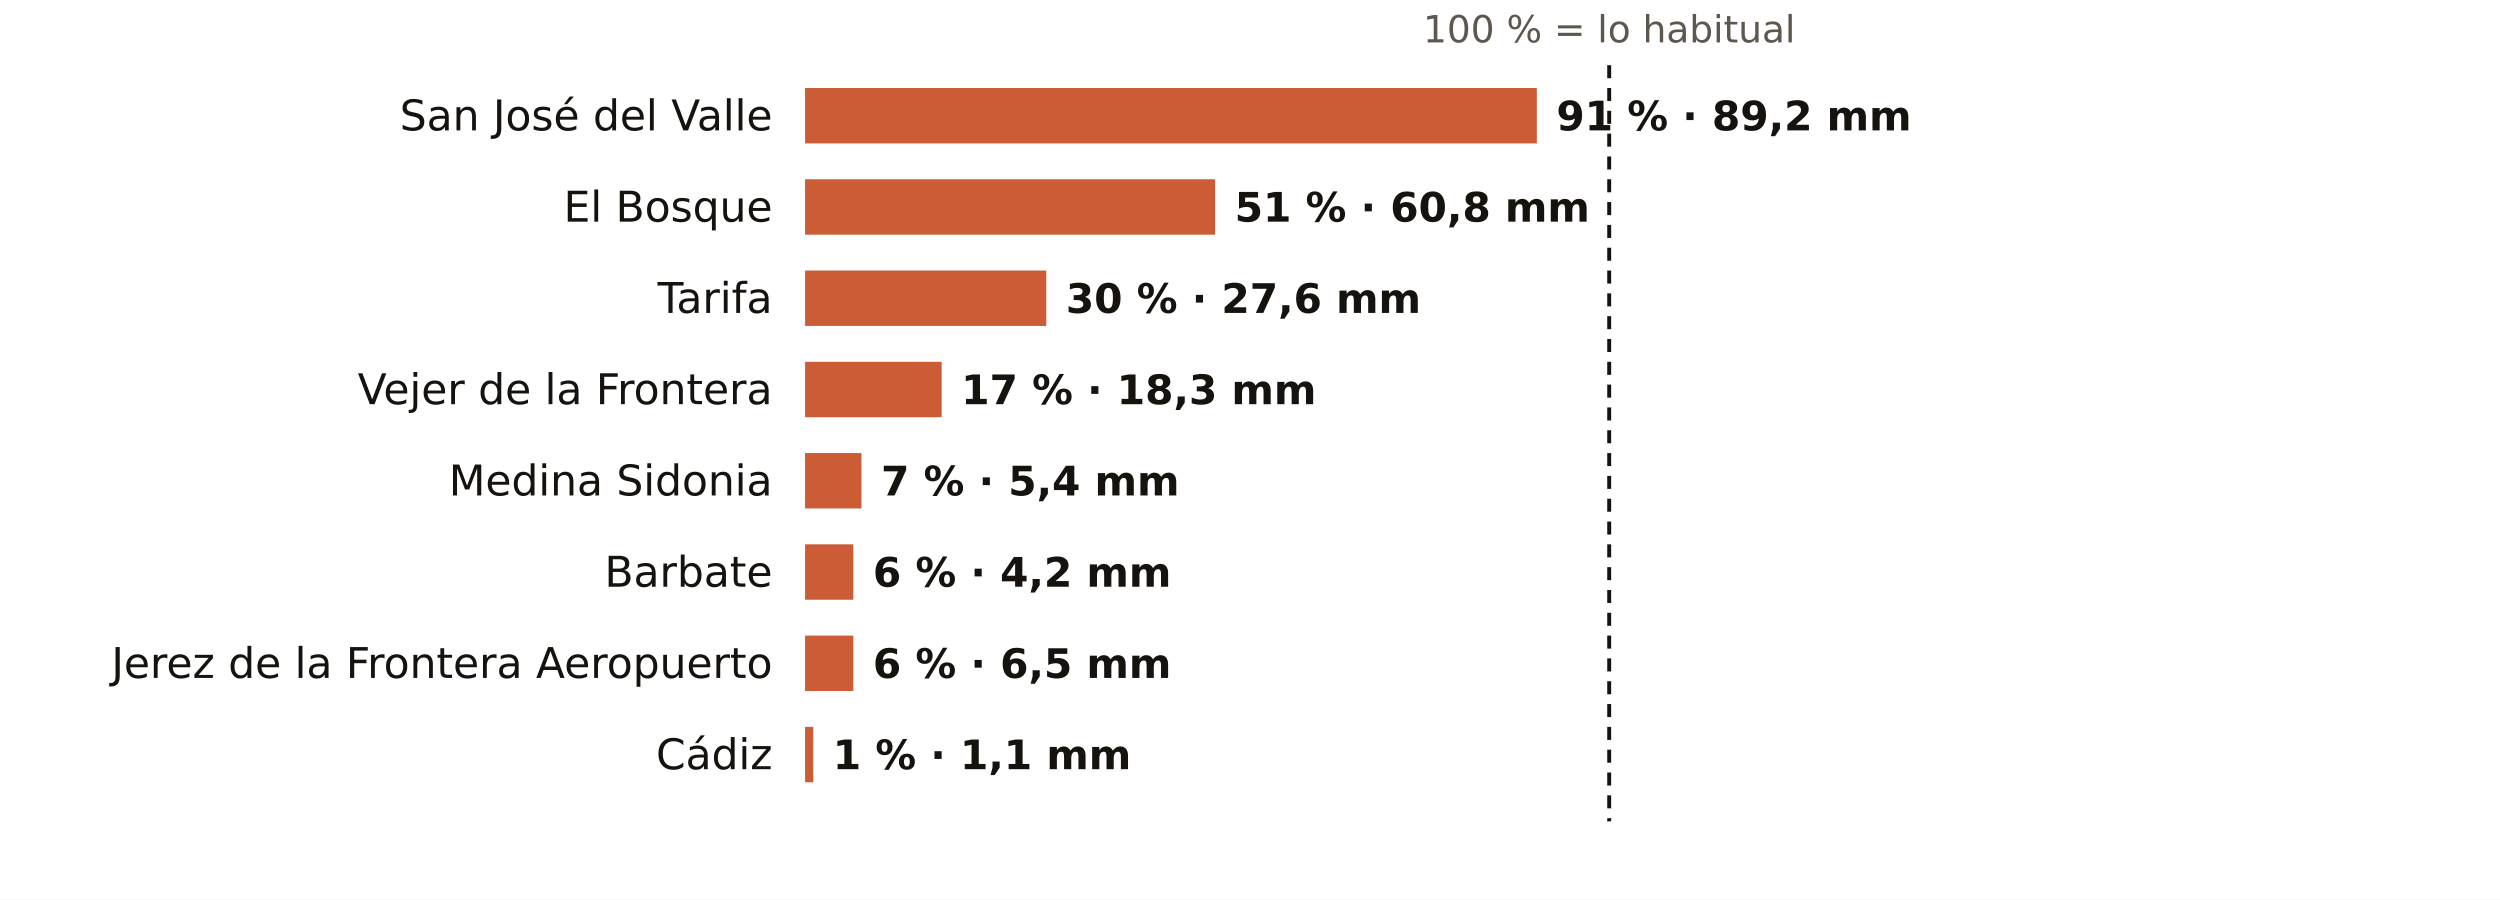
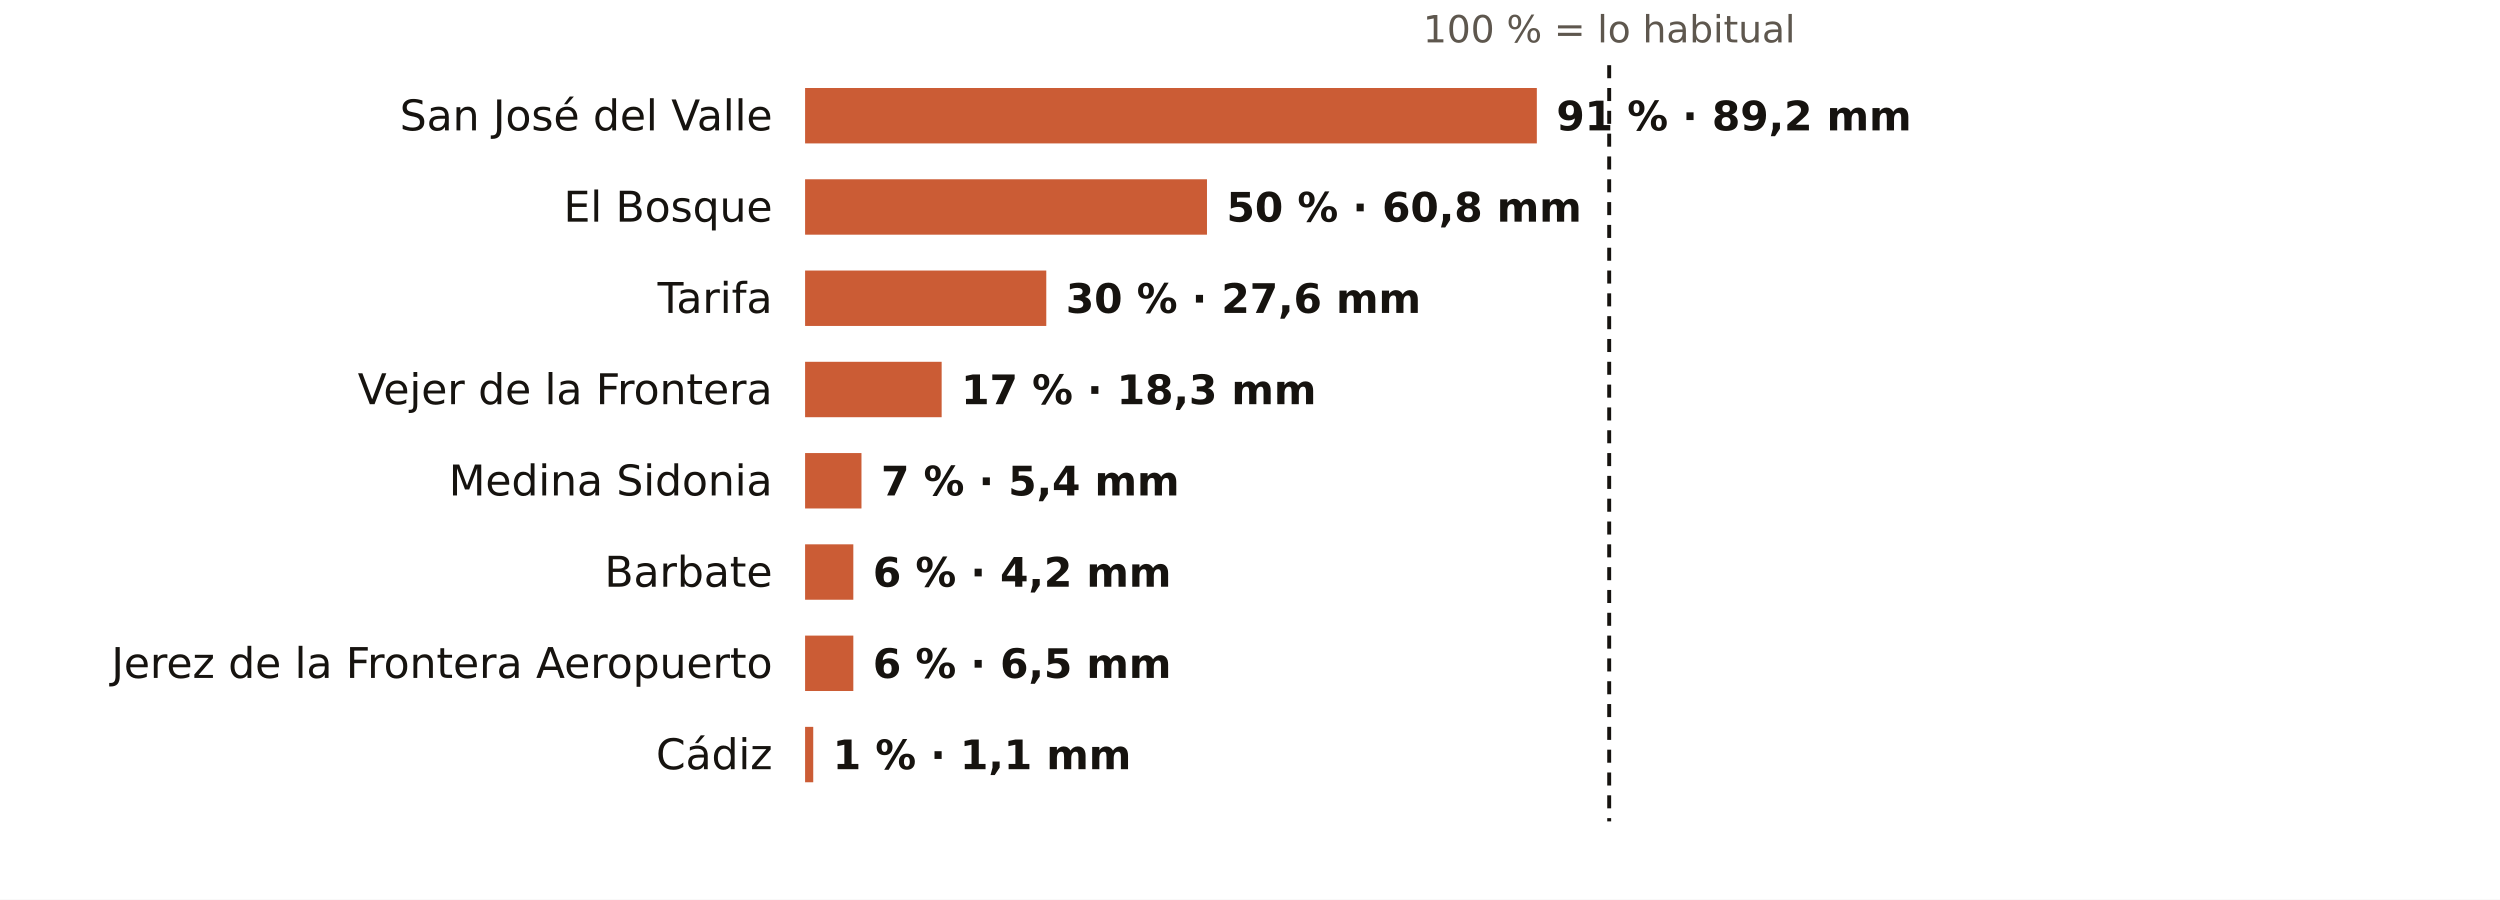
<svg xmlns="http://www.w3.org/2000/svg" viewBox="0 0 767 276" width="767" height="276" role="img" aria-label="El otoño en los pluviómetros de AEMET de Cádiz: % de lo habitual">
  <rect width="767" height="276" fill="#FFFFFF" />
  <text x="493.7" y="13.0" font-size="11.5" fill="#5E574E" text-anchor="middle" font-weight="400" font-family="Public Sans, DejaVu Sans, Arial, sans-serif">100 % = lo habitual</text>
  <text x="237.0" y="40.0" font-size="13" fill="#16130F" text-anchor="end" font-weight="500" font-family="Public Sans, DejaVu Sans, Arial, sans-serif">San José del Valle</text>
  <rect x="247" y="27" width="224.5" height="17" fill="#C4461A" opacity="0.88" />
  <text x="477.5" y="40.0" font-size="12.5" fill="#16130F" text-anchor="start" font-weight="600" font-family="Public Sans, DejaVu Sans, Arial, sans-serif">91 % · 89,2 mm</text>
  <text x="237.0" y="68.0" font-size="13" fill="#16130F" text-anchor="end" font-weight="500" font-family="Public Sans, DejaVu Sans, Arial, sans-serif">El Bosque</text>
-   <rect x="247" y="55" width="125.8" height="17" fill="#C4461A" opacity="0.88" />
-   <text x="378.8" y="68.0" font-size="12.5" fill="#16130F" text-anchor="start" font-weight="600" font-family="Public Sans, DejaVu Sans, Arial, sans-serif">51 % · 60,8 mm</text>
+   <rect x="247" y="55" width="123.3" height="17" fill="#C4461A" opacity="0.88" />
+   <text x="376.3" y="68.0" font-size="12.5" fill="#16130F" text-anchor="start" font-weight="600" font-family="Public Sans, DejaVu Sans, Arial, sans-serif">50 % · 60,8 mm</text>
  <text x="237.0" y="96.0" font-size="13" fill="#16130F" text-anchor="end" font-weight="500" font-family="Public Sans, DejaVu Sans, Arial, sans-serif">Tarifa</text>
  <rect x="247" y="83" width="74.0" height="17" fill="#C4461A" opacity="0.88" />
  <text x="327.0" y="96.0" font-size="12.5" fill="#16130F" text-anchor="start" font-weight="600" font-family="Public Sans, DejaVu Sans, Arial, sans-serif">30 % · 27,6 mm</text>
  <text x="237.0" y="124.0" font-size="13" fill="#16130F" text-anchor="end" font-weight="500" font-family="Public Sans, DejaVu Sans, Arial, sans-serif">Vejer de la Frontera</text>
  <rect x="247" y="111" width="41.9" height="17" fill="#C4461A" opacity="0.88" />
  <text x="294.9" y="124.0" font-size="12.5" fill="#16130F" text-anchor="start" font-weight="600" font-family="Public Sans, DejaVu Sans, Arial, sans-serif">17 % · 18,3 mm</text>
  <text x="237.0" y="152.0" font-size="13" fill="#16130F" text-anchor="end" font-weight="500" font-family="Public Sans, DejaVu Sans, Arial, sans-serif">Medina Sidonia</text>
  <rect x="247" y="139" width="17.3" height="17" fill="#C4461A" opacity="0.88" />
  <text x="270.3" y="152.0" font-size="12.5" fill="#16130F" text-anchor="start" font-weight="600" font-family="Public Sans, DejaVu Sans, Arial, sans-serif">7 % · 5,4 mm</text>
  <text x="237.0" y="180.0" font-size="13" fill="#16130F" text-anchor="end" font-weight="500" font-family="Public Sans, DejaVu Sans, Arial, sans-serif">Barbate</text>
  <rect x="247" y="167" width="14.8" height="17" fill="#C4461A" opacity="0.88" />
  <text x="267.8" y="180.0" font-size="12.5" fill="#16130F" text-anchor="start" font-weight="600" font-family="Public Sans, DejaVu Sans, Arial, sans-serif">6 % · 4,2 mm</text>
  <text x="237.0" y="208.0" font-size="13" fill="#16130F" text-anchor="end" font-weight="500" font-family="Public Sans, DejaVu Sans, Arial, sans-serif">Jerez de la Frontera Aeropuerto</text>
  <rect x="247" y="195" width="14.8" height="17" fill="#C4461A" opacity="0.88" />
  <text x="267.8" y="208.0" font-size="12.5" fill="#16130F" text-anchor="start" font-weight="600" font-family="Public Sans, DejaVu Sans, Arial, sans-serif">6 % · 6,5 mm</text>
  <text x="237.0" y="236.0" font-size="13" fill="#16130F" text-anchor="end" font-weight="500" font-family="Public Sans, DejaVu Sans, Arial, sans-serif">Cádiz</text>
  <rect x="247" y="223" width="2.5" height="17" fill="#C4461A" opacity="0.88" />
  <text x="255.5" y="236.0" font-size="12.5" fill="#16130F" text-anchor="start" font-weight="600" font-family="Public Sans, DejaVu Sans, Arial, sans-serif">1 % · 1,1 mm</text>
  <line x1="493.7" x2="493.7" y1="20" y2="252" stroke="#16130F" stroke-width="1.2" stroke-dasharray="4 3" />
</svg>
